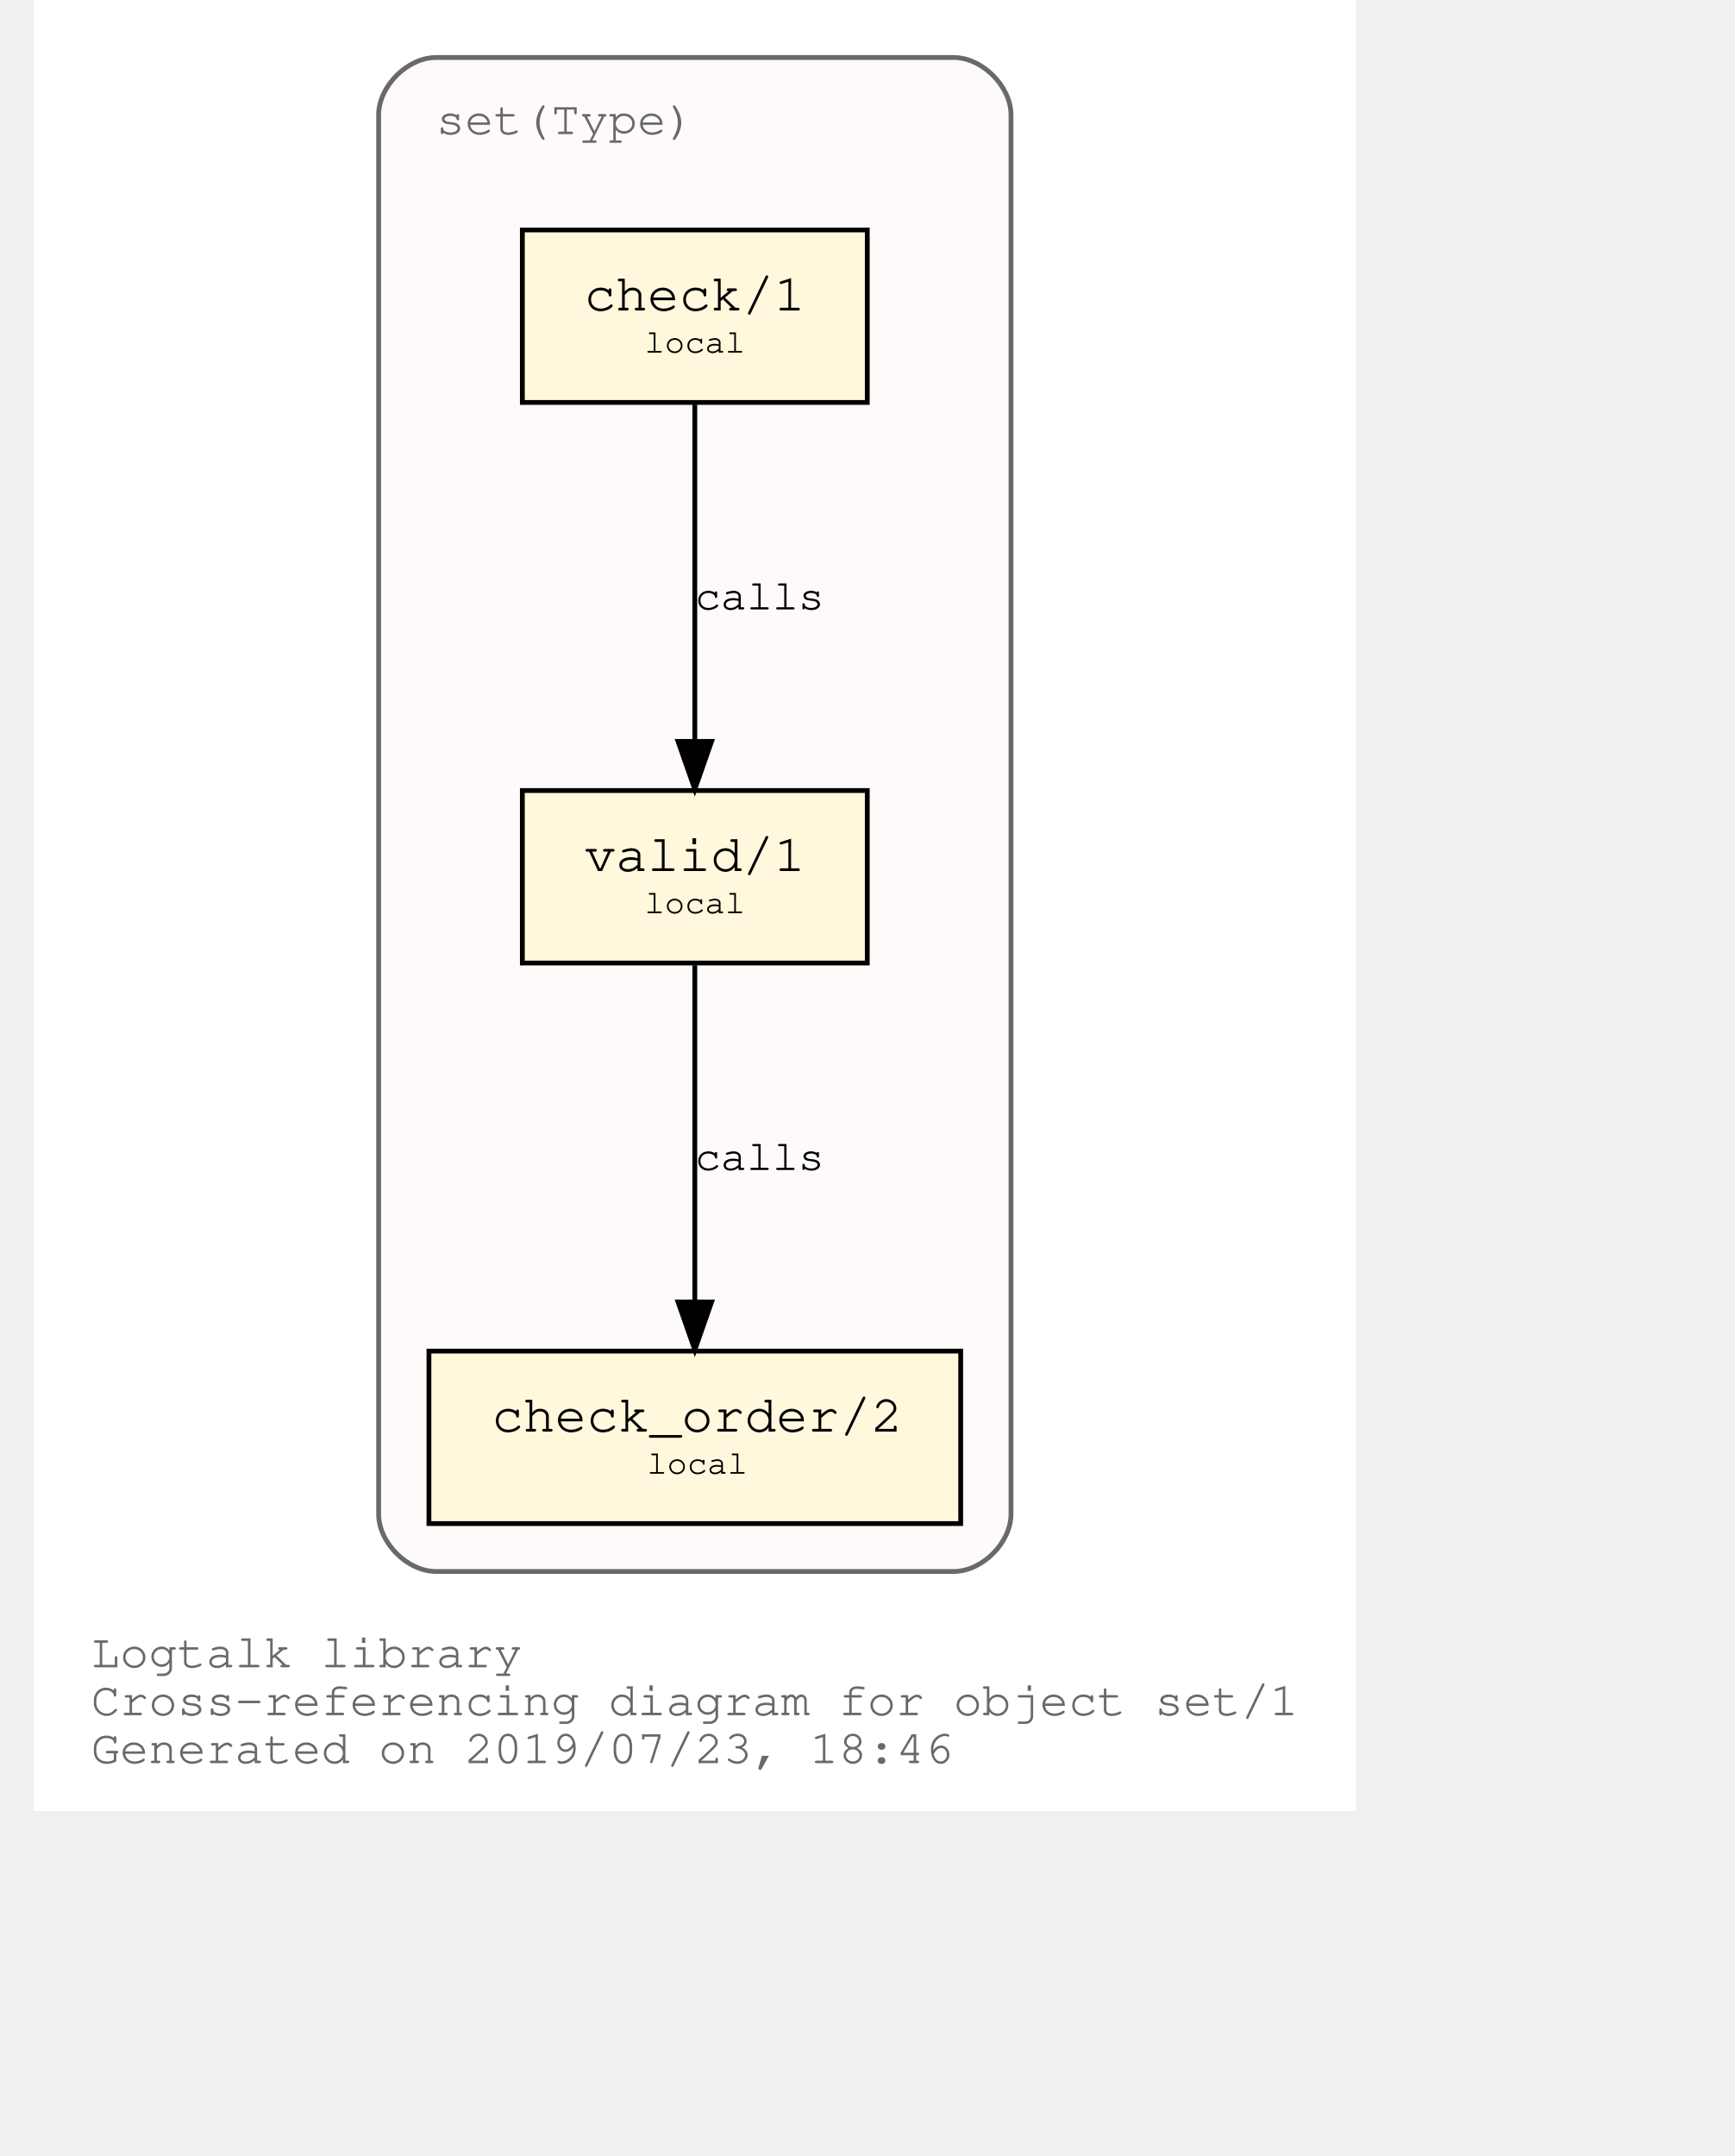
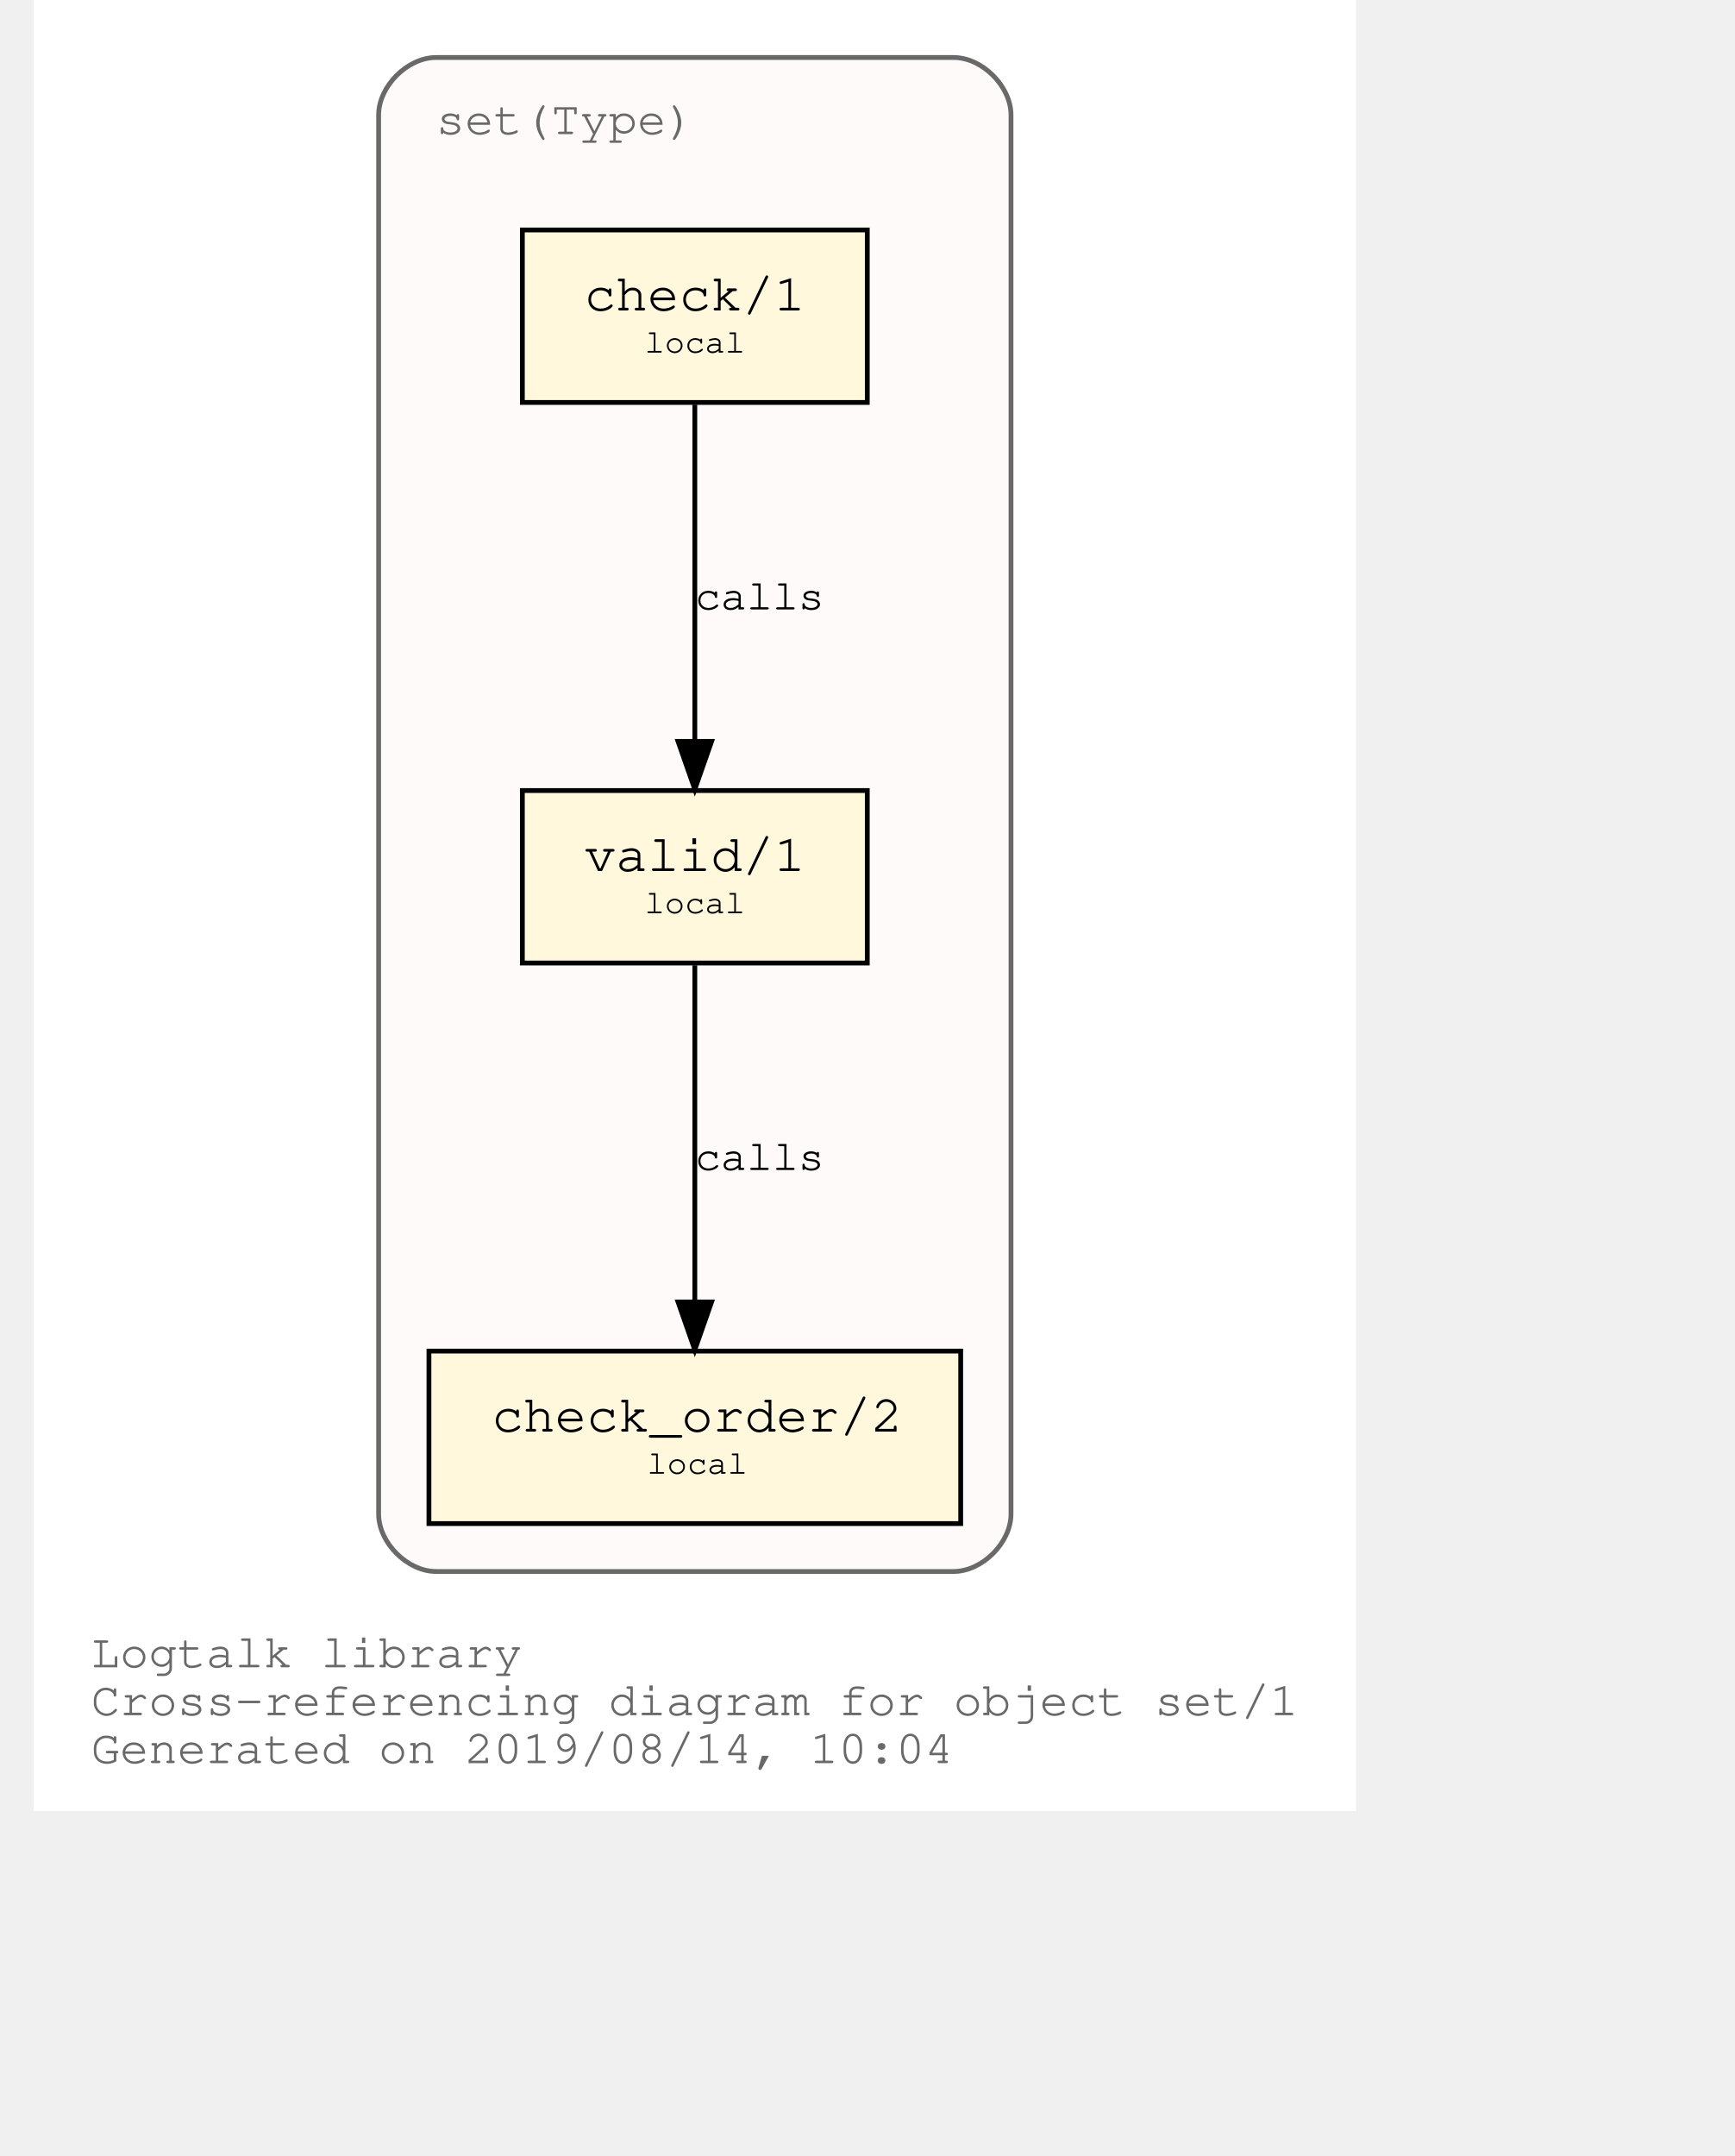
<svg xmlns="http://www.w3.org/2000/svg" xmlns:xlink="http://www.w3.org/1999/xlink" width="420pt" height="522pt" viewBox="72.00 72.00 348.04 450.00">
  <g id="graph0" class="graph" transform="scale(1 1) rotate(0) translate(76 446)">
    <polygon fill="white" stroke="transparent" points="-4,4 -4,-374 272.04,-374 272.04,4 -4,4" />
    <text text-anchor="start" x="8" y="-26" font-family="Courier,monospace" font-size="10.00" fill="dimgray">Logtalk library</text>
    <text text-anchor="start" x="8" y="-16" font-family="Courier,monospace" font-size="10.00" fill="dimgray">Cross-referencing diagram for object set/1</text>
-     <text text-anchor="start" x="8" y="-6" font-family="Courier,monospace" font-size="10.00" fill="dimgray">Generated on 2019/07/23, 18:46</text>
+     <text text-anchor="start" x="8" y="-6" font-family="Courier,monospace" font-size="10.00" fill="dimgray">Generated on 2019/08/14, 10:04</text>
    <g id="clust1" class="cluster">
      <g id="a_clust1">
        <a xlink:title="set(Type)">
          <path fill="snow" stroke="dimgray" d="M80.02,-46C80.02,-46 188.02,-46 188.02,-46 194.02,-46 200.02,-52 200.02,-58 200.02,-58 200.02,-350 200.02,-350 200.02,-356 194.02,-362 188.02,-362 188.02,-362 80.02,-362 80.02,-362 74.02,-362 68.02,-356 68.02,-350 68.02,-350 68.02,-58 68.02,-58 68.02,-52 74.02,-46 80.02,-46" />
          <g id="a_clust1_0">
-             <a xlink:href="https://github.com/LogtalkDotOrg/logtalk3/tree/bdc0cd5fa6c714e76a7bea0b6605773658cd1117/library/sets/set1.lgt" xlink:title="https://github.com/LogtalkDotOrg/logtalk3/tree/bdc0cd5fa6c714e76a7bea0b6605773658cd1117/library/sets/set1.lgt">
+             <a xlink:href="https://github.com/LogtalkDotOrg/logtalk3/tree/624a7b985f3746235e601d66631a4dad361011fd/library/sets/set1.lgt" xlink:title="https://github.com/LogtalkDotOrg/logtalk3/tree/624a7b985f3746235e601d66631a4dad361011fd/library/sets/set1.lgt">
              <text text-anchor="start" x="80.02" y="-346" font-family="Courier,monospace" font-size="10.00" fill="dimgray">set(Type)</text>
            </a>
          </g>
        </a>
      </g>
    </g>
    <g id="node1" class="node">
      <g id="a_node1">
-         <a xlink:href="https://github.com/LogtalkDotOrg/logtalk3/tree/bdc0cd5fa6c714e76a7bea0b6605773658cd1117/library/sets/set1.lgt#L32" xlink:title="https://github.com/LogtalkDotOrg/logtalk3/tree/bdc0cd5fa6c714e76a7bea0b6605773658cd1117/library/sets/set1.lgt#L32">
+         <a xlink:href="https://github.com/LogtalkDotOrg/logtalk3/tree/624a7b985f3746235e601d66631a4dad361011fd/library/sets/set1.lgt#L32" xlink:title="https://github.com/LogtalkDotOrg/logtalk3/tree/624a7b985f3746235e601d66631a4dad361011fd/library/sets/set1.lgt#L32">
          <polygon fill="cornsilk" stroke="black" points="170.02,-209 98.02,-209 98.02,-173 170.02,-173 170.02,-209" />
          <text text-anchor="start" x="105.82" y="-192.8" font-family="Courier,monospace" font-size="9.00"> </text>
          <text text-anchor="start" x="110.92" y="-192.2" font-family="Courier,monospace" font-size="11.00">valid/1</text>
          <text text-anchor="start" x="156.82" y="-192.8" font-family="Courier,monospace" font-size="9.00"> </text>
          <text text-anchor="start" x="105.82" y="-182.8" font-family="Courier,monospace" font-size="9.00"> </text>
          <text text-anchor="start" x="123.52" y="-183.4" font-family="Courier,monospace" font-size="7.00">local</text>
          <text text-anchor="start" x="156.82" y="-182.8" font-family="Courier,monospace" font-size="9.00"> </text>
        </a>
      </g>
    </g>
    <g id="node2" class="node">
      <g id="a_node2">
-         <a xlink:href="https://github.com/LogtalkDotOrg/logtalk3/tree/bdc0cd5fa6c714e76a7bea0b6605773658cd1117/library/sets/set1.lgt#L41" xlink:title="https://github.com/LogtalkDotOrg/logtalk3/tree/bdc0cd5fa6c714e76a7bea0b6605773658cd1117/library/sets/set1.lgt#L41">
+         <a xlink:href="https://github.com/LogtalkDotOrg/logtalk3/tree/624a7b985f3746235e601d66631a4dad361011fd/library/sets/set1.lgt#L41" xlink:title="https://github.com/LogtalkDotOrg/logtalk3/tree/624a7b985f3746235e601d66631a4dad361011fd/library/sets/set1.lgt#L41">
          <polygon fill="cornsilk" stroke="black" points="189.52,-92 78.52,-92 78.52,-56 189.52,-56 189.52,-92" />
          <text text-anchor="start" x="86.82" y="-75.8" font-family="Courier,monospace" font-size="9.00"> </text>
          <text text-anchor="start" x="91.61" y="-75.2" font-family="Courier,monospace" font-size="11.00">check_order/2</text>
          <text text-anchor="start" x="176.82" y="-75.8" font-family="Courier,monospace" font-size="9.00"> </text>
          <text text-anchor="start" x="86.82" y="-65.8" font-family="Courier,monospace" font-size="9.00"> </text>
          <text text-anchor="start" x="124.02" y="-66.4" font-family="Courier,monospace" font-size="7.00">local</text>
          <text text-anchor="start" x="176.82" y="-65.8" font-family="Courier,monospace" font-size="9.00"> </text>
        </a>
      </g>
    </g>
    <g id="edge1" class="edge">
      <g id="a_edge1">
-         <a xlink:href="https://github.com/LogtalkDotOrg/logtalk3/tree/bdc0cd5fa6c714e76a7bea0b6605773658cd1117/library/sets/set1.lgt#L38" xlink:title="calls">
+         <a xlink:href="https://github.com/LogtalkDotOrg/logtalk3/tree/624a7b985f3746235e601d66631a4dad361011fd/library/sets/set1.lgt#L38" xlink:title="calls">
          <path fill="none" stroke="black" d="M134.02,-172.53C134.02,-153.94 134.02,-124.24 134.02,-102.5" />
          <polygon fill="black" stroke="black" points="137.52,-102.25 134.02,-92.25 130.52,-102.25 137.52,-102.25" />
        </a>
      </g>
      <g id="a_edge1-label">
-         <a xlink:href="https://github.com/LogtalkDotOrg/logtalk3/tree/bdc0cd5fa6c714e76a7bea0b6605773658cd1117/library/sets/set1.lgt#L38" xlink:title="https://github.com/LogtalkDotOrg/logtalk3/tree/bdc0cd5fa6c714e76a7bea0b6605773658cd1117/library/sets/set1.lgt#L38">
+         <a xlink:href="https://github.com/LogtalkDotOrg/logtalk3/tree/624a7b985f3746235e601d66631a4dad361011fd/library/sets/set1.lgt#L38" xlink:title="https://github.com/LogtalkDotOrg/logtalk3/tree/624a7b985f3746235e601d66631a4dad361011fd/library/sets/set1.lgt#L38">
          <text text-anchor="start" x="134.02" y="-129.8" font-family="Courier,monospace" font-size="9.00">calls</text>
        </a>
      </g>
    </g>
    <g id="node3" class="node">
      <g id="a_node3">
-         <a xlink:href="https://github.com/LogtalkDotOrg/logtalk3/tree/bdc0cd5fa6c714e76a7bea0b6605773658cd1117/library/sets/set1.lgt#L54" xlink:title="https://github.com/LogtalkDotOrg/logtalk3/tree/bdc0cd5fa6c714e76a7bea0b6605773658cd1117/library/sets/set1.lgt#L54">
+         <a xlink:href="https://github.com/LogtalkDotOrg/logtalk3/tree/624a7b985f3746235e601d66631a4dad361011fd/library/sets/set1.lgt#L54" xlink:title="https://github.com/LogtalkDotOrg/logtalk3/tree/624a7b985f3746235e601d66631a4dad361011fd/library/sets/set1.lgt#L54">
          <polygon fill="cornsilk" stroke="black" points="170.02,-326 98.02,-326 98.02,-290 170.02,-290 170.02,-326" />
          <text text-anchor="start" x="105.82" y="-309.8" font-family="Courier,monospace" font-size="9.00"> </text>
          <text text-anchor="start" x="110.92" y="-309.2" font-family="Courier,monospace" font-size="11.00">check/1</text>
          <text text-anchor="start" x="156.82" y="-309.8" font-family="Courier,monospace" font-size="9.00"> </text>
          <text text-anchor="start" x="105.82" y="-299.8" font-family="Courier,monospace" font-size="9.00"> </text>
          <text text-anchor="start" x="123.52" y="-300.4" font-family="Courier,monospace" font-size="7.00">local</text>
          <text text-anchor="start" x="156.82" y="-299.8" font-family="Courier,monospace" font-size="9.00"> </text>
        </a>
      </g>
    </g>
    <g id="edge2" class="edge">
      <g id="a_edge2">
-         <a xlink:href="https://github.com/LogtalkDotOrg/logtalk3/tree/bdc0cd5fa6c714e76a7bea0b6605773658cd1117/library/sets/set1.lgt#L54" xlink:title="calls">
+         <a xlink:href="https://github.com/LogtalkDotOrg/logtalk3/tree/624a7b985f3746235e601d66631a4dad361011fd/library/sets/set1.lgt#L54" xlink:title="calls">
          <path fill="none" stroke="black" d="M134.02,-289.53C134.02,-270.94 134.02,-241.24 134.02,-219.5" />
          <polygon fill="black" stroke="black" points="137.52,-219.25 134.02,-209.25 130.52,-219.25 137.52,-219.25" />
        </a>
      </g>
      <g id="a_edge2-label">
-         <a xlink:href="https://github.com/LogtalkDotOrg/logtalk3/tree/bdc0cd5fa6c714e76a7bea0b6605773658cd1117/library/sets/set1.lgt#L54" xlink:title="https://github.com/LogtalkDotOrg/logtalk3/tree/bdc0cd5fa6c714e76a7bea0b6605773658cd1117/library/sets/set1.lgt#L54">
+         <a xlink:href="https://github.com/LogtalkDotOrg/logtalk3/tree/624a7b985f3746235e601d66631a4dad361011fd/library/sets/set1.lgt#L54" xlink:title="https://github.com/LogtalkDotOrg/logtalk3/tree/624a7b985f3746235e601d66631a4dad361011fd/library/sets/set1.lgt#L54">
          <text text-anchor="start" x="134.02" y="-246.8" font-family="Courier,monospace" font-size="9.00">calls</text>
        </a>
      </g>
    </g>
  </g>
</svg>
